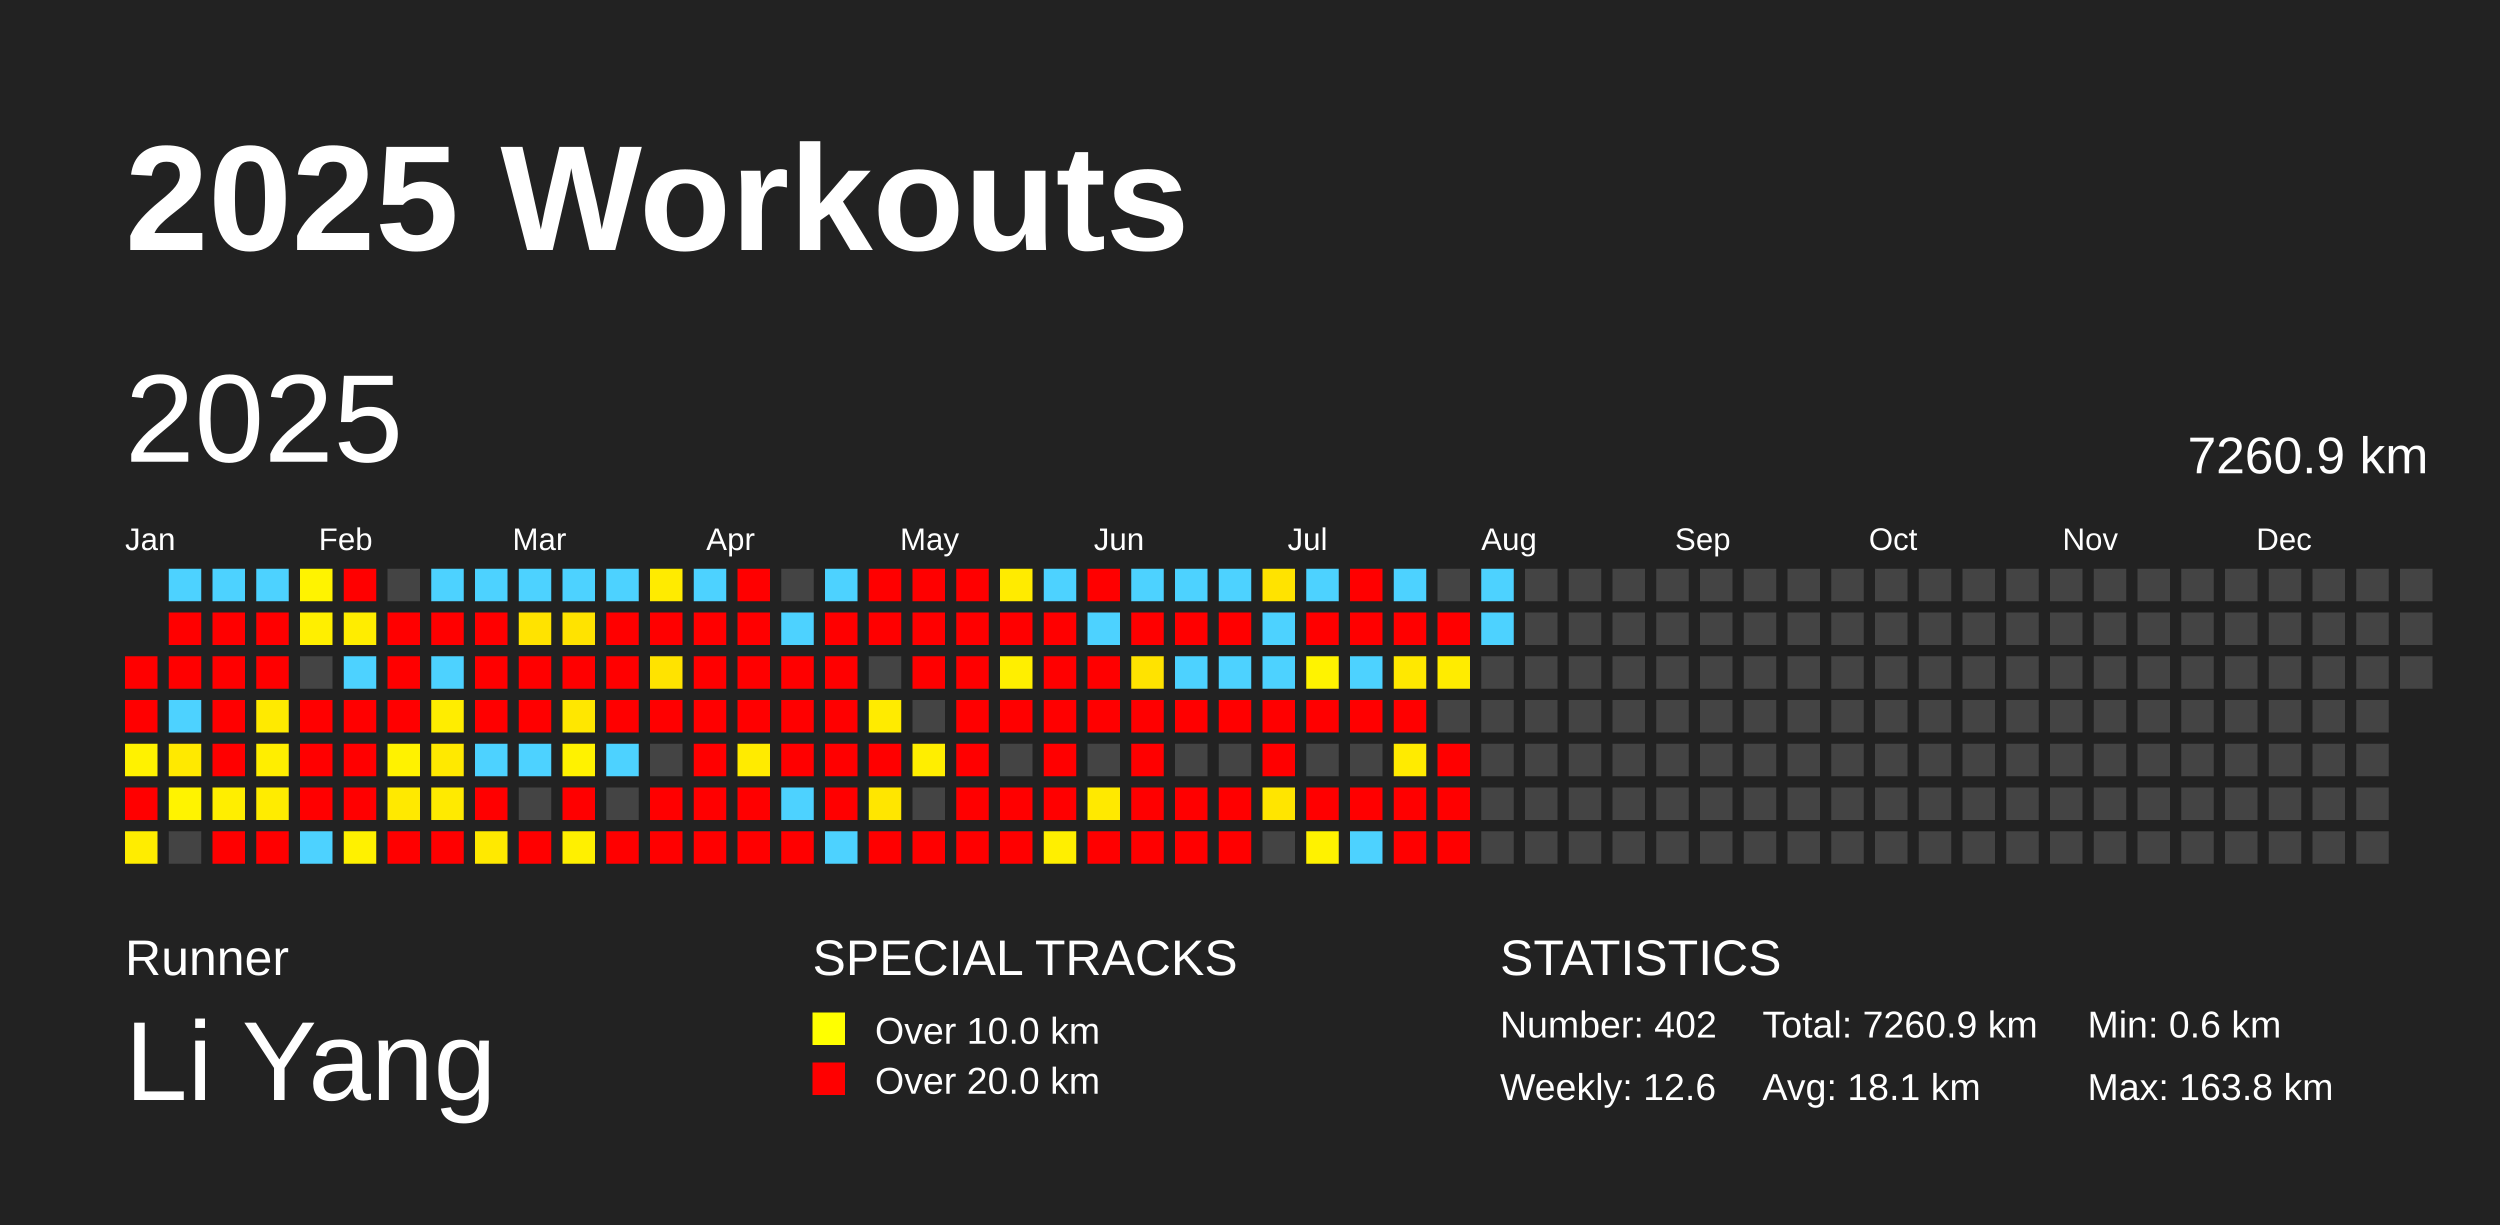
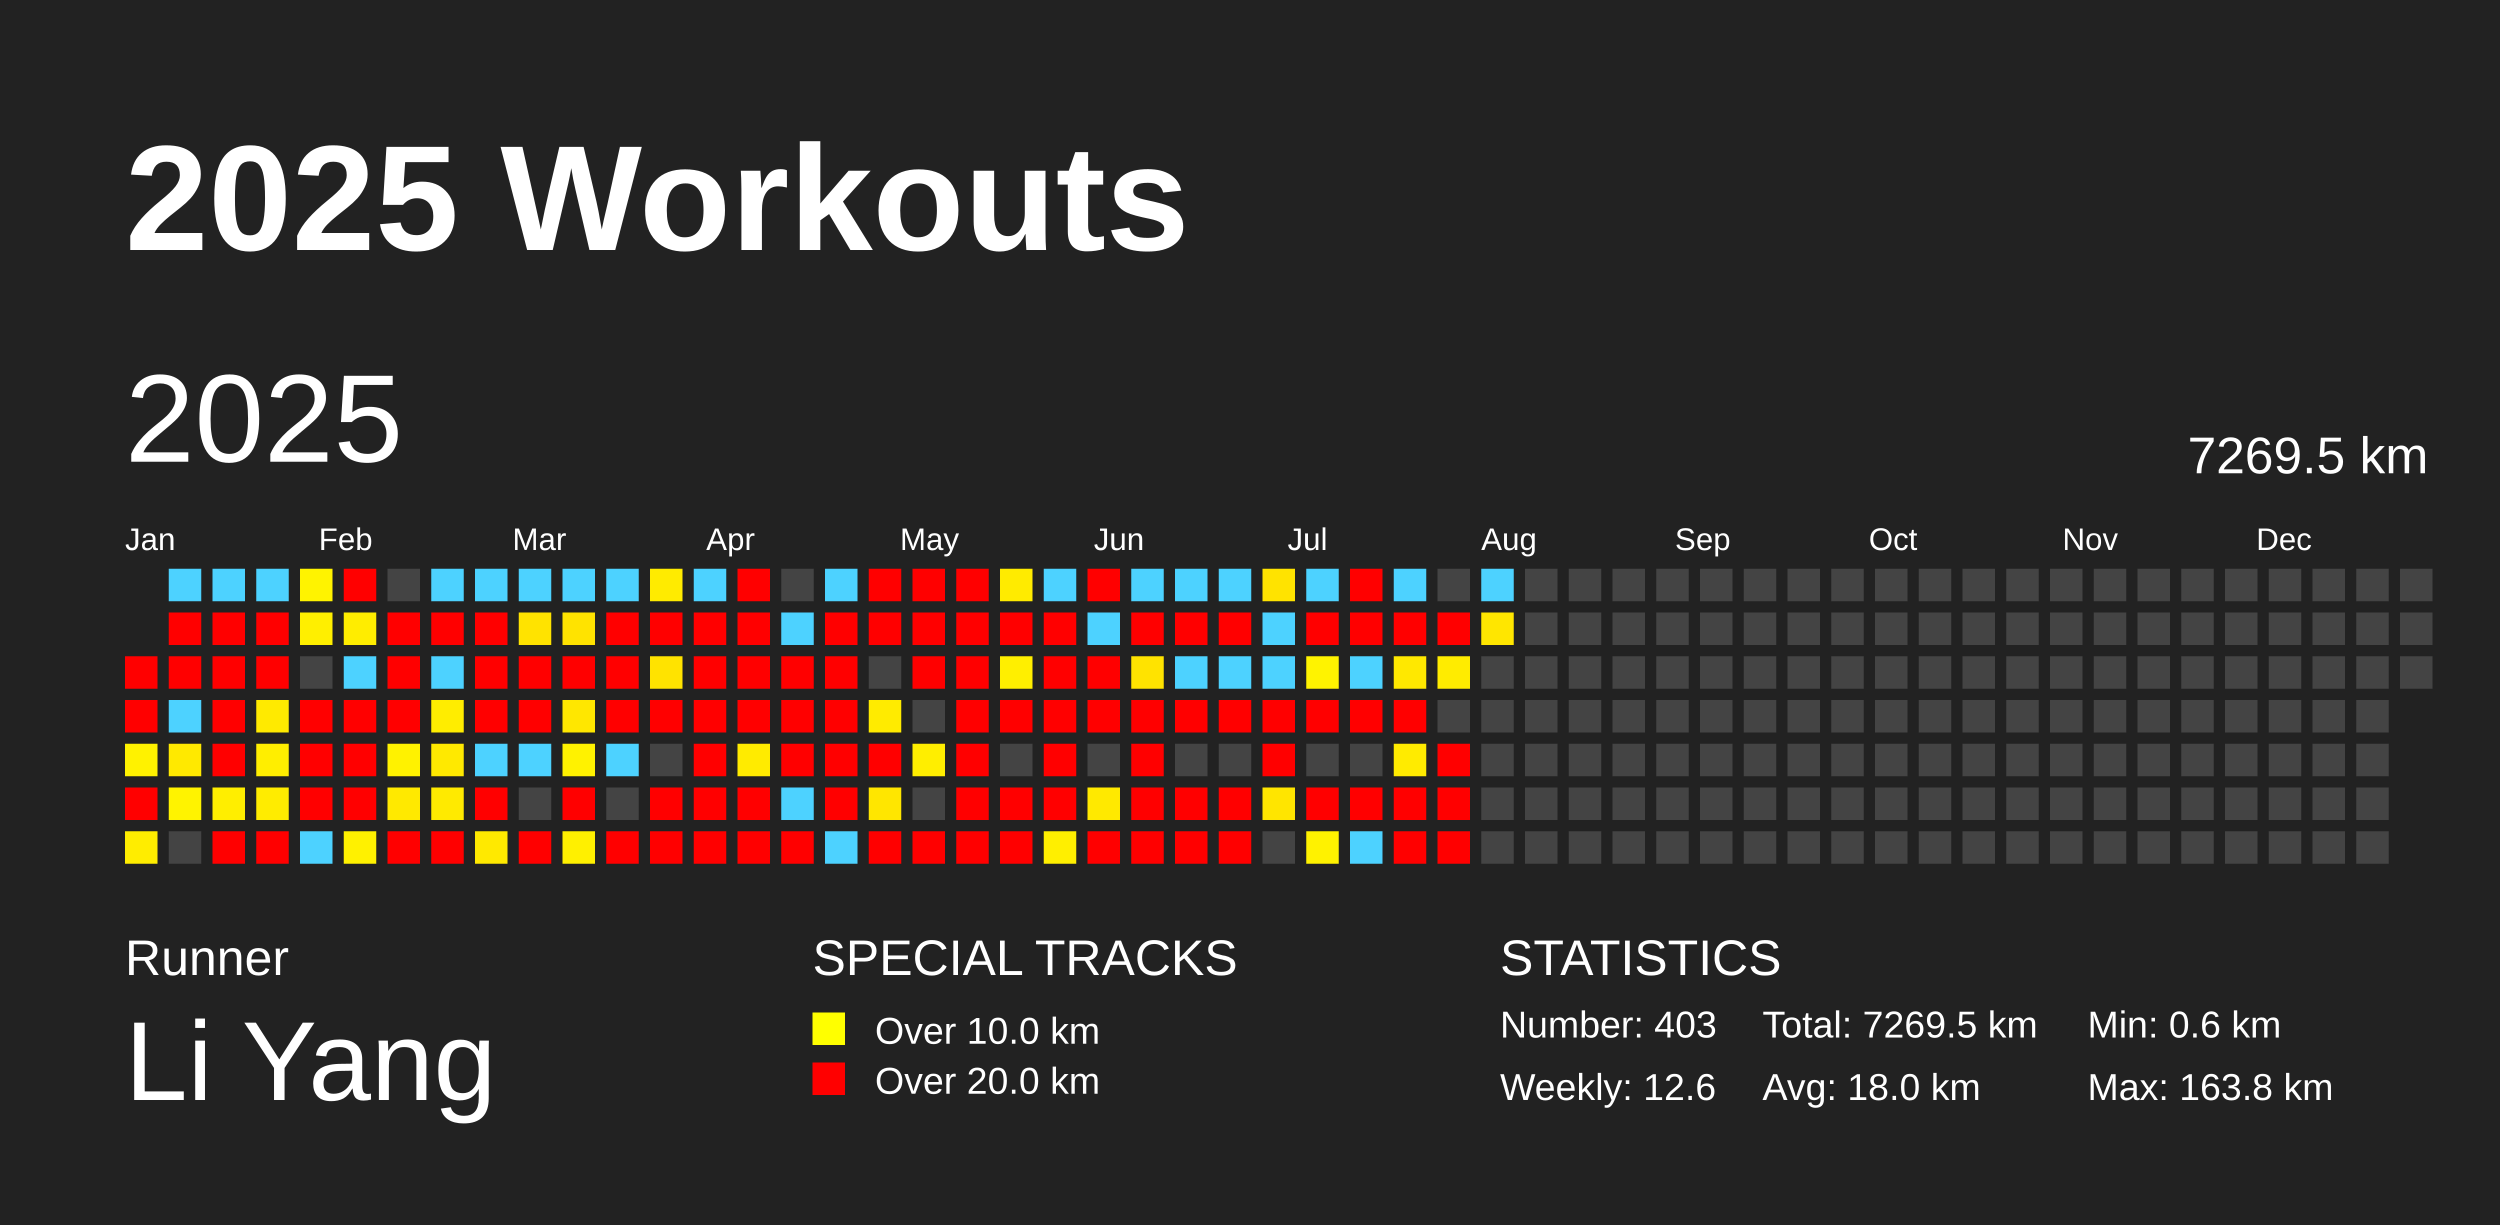
<svg xmlns="http://www.w3.org/2000/svg" baseProfile="full" height="98mm" version="1.1" viewBox="0,0,200,98" width="200mm">
  <defs />
  <rect fill="#222222" height="98" width="200" x="0" y="0" />
  <text fill="#FFFFFF" style="font-size:12px; font-family:Arial; font-weight:bold;" x="10" y="20">2025 Workouts</text>
  <text fill="#FFFFFF" style="font-size:4px; font-family:Arial" x="10" y="78">Runner</text>
  <text fill="#FFFFFF" style="font-size:9px; font-family:Arial" x="10" y="88">Li Yang</text>
  <text fill="#FFFFFF" style="font-size:4px; font-family:Arial" x="65" y="78">SPECIAL TRACKS</text>
  <rect fill="yellow" height="2.6" width="2.6" x="65" y="81" />
  <text fill="#FFFFFF" style="font-size:3px; font-family:Arial" x="70" y="83.5">Over 10.0 km</text>
  <rect fill="red" height="2.6" width="2.6" x="65" y="85" />
  <text fill="#FFFFFF" style="font-size:3px; font-family:Arial" x="70" y="87.5">Over 20.0 km</text>
  <text fill="#FFFFFF" style="font-size:4px; font-family:Arial" x="120" y="78">STATISTICS</text>
-   <text fill="#FFFFFF" style="font-size:3px; font-family:Arial" x="120" y="83">Number: 402</text>
+   <text fill="#FFFFFF" style="font-size:3px; font-family:Arial" x="120" y="83">Number: 403</text>
  <text fill="#FFFFFF" style="font-size:3px; font-family:Arial" x="120" y="88">Weekly: 12.6</text>
-   <text fill="#FFFFFF" style="font-size:3px; font-family:Arial" x="141" y="83">Total: 7260.9 km</text>
-   <text fill="#FFFFFF" style="font-size:3px; font-family:Arial" x="141" y="88">Avg: 18.1 km</text>
+   <text fill="#FFFFFF" style="font-size:3px; font-family:Arial" x="141" y="83">Total: 7269.5 km</text>
+   <text fill="#FFFFFF" style="font-size:3px; font-family:Arial" x="141" y="88">Avg: 18.0 km</text>
  <text fill="#FFFFFF" style="font-size:3px; font-family:Arial" x="167" y="83">Min: 0.6 km</text>
  <text fill="#FFFFFF" style="font-size:3px; font-family:Arial" x="167" y="88">Max: 163.8 km</text>
  <text dominant-baseline="hanging" fill="#FFFFFF" style="font-size:10.0px; font-family:Arial;" x="10" y="30">2025</text>
-   <text dominant-baseline="hanging" fill="#FFFFFF" style="font-size:4.125px; font-family:Arial;" x="175" y="35">7260.9 km</text>
+   <text dominant-baseline="hanging" fill="#FFFFFF" style="font-size:4.125px; font-family:Arial;" x="175" y="35">7269.5 km</text>
  <text fill="#FFFFFF" style="font-size:2.5px; font-family:Arial" x="10.0" y="44">Jan</text>
  <text fill="#FFFFFF" style="font-size:2.5px; font-family:Arial" x="25.5" y="44">Feb</text>
  <text fill="#FFFFFF" style="font-size:2.5px; font-family:Arial" x="41.0" y="44">Mar</text>
  <text fill="#FFFFFF" style="font-size:2.5px; font-family:Arial" x="56.5" y="44">Apr</text>
  <text fill="#FFFFFF" style="font-size:2.5px; font-family:Arial" x="72.0" y="44">May</text>
  <text fill="#FFFFFF" style="font-size:2.5px; font-family:Arial" x="87.5" y="44">Jun</text>
  <text fill="#FFFFFF" style="font-size:2.5px; font-family:Arial" x="103.0" y="44">Jul</text>
  <text fill="#FFFFFF" style="font-size:2.5px; font-family:Arial" x="118.5" y="44">Aug</text>
  <text fill="#FFFFFF" style="font-size:2.5px; font-family:Arial" x="134.0" y="44">Sep</text>
  <text fill="#FFFFFF" style="font-size:2.5px; font-family:Arial" x="149.5" y="44">Oct</text>
  <text fill="#FFFFFF" style="font-size:2.5px; font-family:Arial" x="165.0" y="44">Nov</text>
  <text fill="#FFFFFF" style="font-size:2.5px; font-family:Arial" x="180.5" y="44">Dec</text>
  <rect fill="red" height="2.6" width="2.6" x="10.0" y="52.5" />
  <rect fill="red" height="2.6" width="2.6" x="10.0" y="56.0" />
  <rect fill="#fff200" height="2.6" width="2.6" x="10.0" y="59.5" />
  <rect fill="red" height="2.6" width="2.6" x="10.0" y="63.0" />
  <rect fill="#ffed00" height="2.6" width="2.6" x="10.0" y="66.5" />
  <rect fill="#4dd2ff" height="2.6" width="2.6" x="13.5" y="45.5" />
  <rect fill="red" height="2.6" width="2.6" x="13.5" y="49.0" />
  <rect fill="red" height="2.6" width="2.6" x="13.5" y="52.5" />
  <rect fill="#4dd2ff" height="2.6" width="2.6" x="13.5" y="56.0" />
  <rect fill="#ffe900" height="2.6" width="2.6" x="13.5" y="59.5" />
  <rect fill="#fff300" height="2.6" width="2.6" x="13.5" y="63.0" />
  <rect fill="#444444" height="2.6" width="2.6" x="13.5" y="66.5" />
  <rect fill="#4dd2ff" height="2.6" width="2.6" x="17.0" y="45.5" />
  <rect fill="red" height="2.6" width="2.6" x="17.0" y="49.0" />
  <rect fill="red" height="2.6" width="2.6" x="17.0" y="52.5" />
  <rect fill="red" height="2.6" width="2.6" x="17.0" y="56.0" />
  <rect fill="red" height="2.6" width="2.6" x="17.0" y="59.5" />
  <rect fill="#ffee00" height="2.6" width="2.6" x="17.0" y="63.0" />
  <rect fill="red" height="2.6" width="2.6" x="17.0" y="66.5" />
  <rect fill="#4dd2ff" height="2.6" width="2.6" x="20.5" y="45.5" />
  <rect fill="red" height="2.6" width="2.6" x="20.5" y="49.0" />
  <rect fill="red" height="2.6" width="2.6" x="20.5" y="52.5" />
  <rect fill="#ffea00" height="2.6" width="2.6" x="20.5" y="56.0" />
  <rect fill="#ffee00" height="2.6" width="2.6" x="20.5" y="59.5" />
  <rect fill="#ffec00" height="2.6" width="2.6" x="20.5" y="63.0" />
  <rect fill="red" height="2.6" width="2.6" x="20.5" y="66.5" />
  <rect fill="#fff300" height="2.6" width="2.6" x="24.0" y="45.5" />
  <rect fill="#ffef00" height="2.6" width="2.6" x="24.0" y="49.0" />
  <rect fill="#444444" height="2.6" width="2.6" x="24.0" y="52.5" />
  <rect fill="red" height="2.6" width="2.6" x="24.0" y="56.0" />
  <rect fill="red" height="2.6" width="2.6" x="24.0" y="59.5" />
  <rect fill="red" height="2.6" width="2.6" x="24.0" y="63.0" />
  <rect fill="#4dd2ff" height="2.6" width="2.6" x="24.0" y="66.5" />
  <rect fill="red" height="2.6" width="2.6" x="27.5" y="45.5" />
  <rect fill="#ffed00" height="2.6" width="2.6" x="27.5" y="49.0" />
  <rect fill="#4dd2ff" height="2.6" width="2.6" x="27.5" y="52.5" />
  <rect fill="red" height="2.6" width="2.6" x="27.5" y="56.0" />
  <rect fill="red" height="2.6" width="2.6" x="27.5" y="59.5" />
  <rect fill="red" height="2.6" width="2.6" x="27.5" y="63.0" />
  <rect fill="#fff100" height="2.6" width="2.6" x="27.5" y="66.5" />
  <rect fill="#444444" height="2.6" width="2.6" x="31.0" y="45.5" />
  <rect fill="red" height="2.6" width="2.6" x="31.0" y="49.0" />
  <rect fill="red" height="2.6" width="2.6" x="31.0" y="52.5" />
  <rect fill="red" height="2.6" width="2.6" x="31.0" y="56.0" />
  <rect fill="#fff200" height="2.6" width="2.6" x="31.0" y="59.5" />
  <rect fill="#ffe900" height="2.6" width="2.6" x="31.0" y="63.0" />
  <rect fill="red" height="2.6" width="2.6" x="31.0" y="66.5" />
  <rect fill="#4dd2ff" height="2.6" width="2.6" x="34.5" y="45.5" />
  <rect fill="red" height="2.6" width="2.6" x="34.5" y="49.0" />
  <rect fill="#4dd2ff" height="2.6" width="2.6" x="34.5" y="52.5" />
  <rect fill="#ffed00" height="2.6" width="2.6" x="34.5" y="56.0" />
  <rect fill="#ffe900" height="2.6" width="2.6" x="34.5" y="59.5" />
  <rect fill="#ffea00" height="2.6" width="2.6" x="34.5" y="63.0" />
  <rect fill="red" height="2.6" width="2.6" x="34.5" y="66.5" />
  <rect fill="#4dd2ff" height="2.6" width="2.6" x="38.0" y="45.5" />
  <rect fill="red" height="2.6" width="2.6" x="38.0" y="49.0" />
  <rect fill="red" height="2.6" width="2.6" x="38.0" y="52.5" />
  <rect fill="red" height="2.6" width="2.6" x="38.0" y="56.0" />
  <rect fill="#4dd2ff" height="2.6" width="2.6" x="38.0" y="59.5" />
  <rect fill="red" height="2.6" width="2.6" x="38.0" y="63.0" />
  <rect fill="#ffe900" height="2.6" width="2.6" x="38.0" y="66.5" />
  <rect fill="#4dd2ff" height="2.6" width="2.6" x="41.5" y="45.5" />
  <rect fill="#ffe300" height="2.6" width="2.6" x="41.5" y="49.0" />
  <rect fill="red" height="2.6" width="2.6" x="41.5" y="52.5" />
  <rect fill="red" height="2.6" width="2.6" x="41.5" y="56.0" />
  <rect fill="#4dd2ff" height="2.6" width="2.6" x="41.5" y="59.5" />
  <rect fill="#444444" height="2.6" width="2.6" x="41.5" y="63.0" />
  <rect fill="red" height="2.6" width="2.6" x="41.5" y="66.5" />
  <rect fill="#4dd2ff" height="2.6" width="2.6" x="45.0" y="45.5" />
  <rect fill="#ffe300" height="2.6" width="2.6" x="45.0" y="49.0" />
  <rect fill="red" height="2.6" width="2.6" x="45.0" y="52.5" />
  <rect fill="#ffe700" height="2.6" width="2.6" x="45.0" y="56.0" />
  <rect fill="#fff200" height="2.6" width="2.6" x="45.0" y="59.5" />
  <rect fill="red" height="2.6" width="2.6" x="45.0" y="63.0" />
  <rect fill="#fff000" height="2.6" width="2.6" x="45.0" y="66.5" />
  <rect fill="#4dd2ff" height="2.6" width="2.6" x="48.5" y="45.5" />
  <rect fill="red" height="2.6" width="2.6" x="48.5" y="49.0" />
  <rect fill="red" height="2.6" width="2.6" x="48.5" y="52.5" />
  <rect fill="red" height="2.6" width="2.6" x="48.5" y="56.0" />
  <rect fill="#4dd2ff" height="2.6" width="2.6" x="48.5" y="59.5" />
  <rect fill="#444444" height="2.6" width="2.6" x="48.5" y="63.0" />
  <rect fill="red" height="2.6" width="2.6" x="48.5" y="66.5" />
  <rect fill="#ffeb00" height="2.6" width="2.6" x="52.0" y="45.5" />
  <rect fill="red" height="2.6" width="2.6" x="52.0" y="49.0" />
  <rect fill="#ffe300" height="2.6" width="2.6" x="52.0" y="52.5" />
  <rect fill="red" height="2.6" width="2.6" x="52.0" y="56.0" />
  <rect fill="#444444" height="2.6" width="2.6" x="52.0" y="59.5" />
  <rect fill="red" height="2.6" width="2.6" x="52.0" y="63.0" />
  <rect fill="red" height="2.6" width="2.6" x="52.0" y="66.5" />
  <rect fill="#4dd2ff" height="2.6" width="2.6" x="55.5" y="45.5" />
  <rect fill="red" height="2.6" width="2.6" x="55.5" y="49.0" />
  <rect fill="red" height="2.6" width="2.6" x="55.5" y="52.5" />
  <rect fill="red" height="2.6" width="2.6" x="55.5" y="56.0" />
  <rect fill="red" height="2.6" width="2.6" x="55.5" y="59.5" />
  <rect fill="red" height="2.6" width="2.6" x="55.5" y="63.0" />
  <rect fill="red" height="2.6" width="2.6" x="55.5" y="66.5" />
  <rect fill="red" height="2.6" width="2.6" x="59.0" y="45.5" />
  <rect fill="red" height="2.6" width="2.6" x="59.0" y="49.0" />
  <rect fill="red" height="2.6" width="2.6" x="59.0" y="52.5" />
  <rect fill="red" height="2.6" width="2.6" x="59.0" y="56.0" />
  <rect fill="#ffeb00" height="2.6" width="2.6" x="59.0" y="59.5" />
  <rect fill="red" height="2.6" width="2.6" x="59.0" y="63.0" />
  <rect fill="red" height="2.6" width="2.6" x="59.0" y="66.5" />
  <rect fill="#444444" height="2.6" width="2.6" x="62.5" y="45.5" />
  <rect fill="#4dd2ff" height="2.6" width="2.6" x="62.5" y="49.0" />
  <rect fill="red" height="2.6" width="2.6" x="62.5" y="52.5" />
  <rect fill="red" height="2.6" width="2.6" x="62.5" y="56.0" />
  <rect fill="red" height="2.6" width="2.6" x="62.5" y="59.5" />
  <rect fill="#4dd2ff" height="2.6" width="2.6" x="62.5" y="63.0" />
  <rect fill="red" height="2.6" width="2.6" x="62.5" y="66.5" />
  <rect fill="#4dd2ff" height="2.6" width="2.6" x="66.0" y="45.5" />
  <rect fill="red" height="2.6" width="2.6" x="66.0" y="49.0" />
  <rect fill="red" height="2.6" width="2.6" x="66.0" y="52.5" />
  <rect fill="red" height="2.6" width="2.6" x="66.0" y="56.0" />
  <rect fill="red" height="2.6" width="2.6" x="66.0" y="59.5" />
  <rect fill="red" height="2.6" width="2.6" x="66.0" y="63.0" />
  <rect fill="#4dd2ff" height="2.6" width="2.6" x="66.0" y="66.5" />
  <rect fill="red" height="2.6" width="2.6" x="69.5" y="45.5" />
  <rect fill="red" height="2.6" width="2.6" x="69.5" y="49.0" />
  <rect fill="#444444" height="2.6" width="2.6" x="69.5" y="52.5" />
  <rect fill="#ffeb00" height="2.6" width="2.6" x="69.5" y="56.0" />
  <rect fill="red" height="2.6" width="2.6" x="69.5" y="59.5" />
  <rect fill="#ffe600" height="2.6" width="2.6" x="69.5" y="63.0" />
  <rect fill="red" height="2.6" width="2.6" x="69.5" y="66.5" />
  <rect fill="red" height="2.6" width="2.6" x="73.0" y="45.5" />
  <rect fill="red" height="2.6" width="2.6" x="73.0" y="49.0" />
  <rect fill="red" height="2.6" width="2.6" x="73.0" y="52.5" />
  <rect fill="#444444" height="2.6" width="2.6" x="73.0" y="56.0" />
  <rect fill="#ffee00" height="2.6" width="2.6" x="73.0" y="59.5" />
  <rect fill="#444444" height="2.6" width="2.6" x="73.0" y="63.0" />
  <rect fill="red" height="2.6" width="2.6" x="73.0" y="66.5" />
  <rect fill="red" height="2.6" width="2.6" x="76.5" y="45.5" />
  <rect fill="red" height="2.6" width="2.6" x="76.5" y="49.0" />
  <rect fill="red" height="2.6" width="2.6" x="76.5" y="52.5" />
  <rect fill="red" height="2.6" width="2.6" x="76.5" y="56.0" />
  <rect fill="red" height="2.6" width="2.6" x="76.5" y="59.5" />
  <rect fill="red" height="2.6" width="2.6" x="76.5" y="63.0" />
  <rect fill="red" height="2.6" width="2.6" x="76.5" y="66.5" />
  <rect fill="#ffeb00" height="2.6" width="2.6" x="80.0" y="45.5" />
  <rect fill="red" height="2.6" width="2.6" x="80.0" y="49.0" />
  <rect fill="#ffef00" height="2.6" width="2.6" x="80.0" y="52.5" />
  <rect fill="red" height="2.6" width="2.6" x="80.0" y="56.0" />
  <rect fill="#444444" height="2.6" width="2.6" x="80.0" y="59.5" />
  <rect fill="red" height="2.6" width="2.6" x="80.0" y="63.0" />
  <rect fill="red" height="2.6" width="2.6" x="80.0" y="66.5" />
  <rect fill="#4dd2ff" height="2.6" width="2.6" x="83.5" y="45.5" />
  <rect fill="red" height="2.6" width="2.6" x="83.5" y="49.0" />
  <rect fill="red" height="2.6" width="2.6" x="83.5" y="52.5" />
  <rect fill="red" height="2.6" width="2.6" x="83.5" y="56.0" />
  <rect fill="red" height="2.6" width="2.6" x="83.5" y="59.5" />
  <rect fill="red" height="2.6" width="2.6" x="83.5" y="63.0" />
  <rect fill="#ffef00" height="2.6" width="2.6" x="83.5" y="66.5" />
  <rect fill="red" height="2.6" width="2.6" x="87.0" y="45.5" />
  <rect fill="#4dd2ff" height="2.6" width="2.6" x="87.0" y="49.0" />
  <rect fill="red" height="2.6" width="2.6" x="87.0" y="52.5" />
  <rect fill="red" height="2.6" width="2.6" x="87.0" y="56.0" />
  <rect fill="#444444" height="2.6" width="2.6" x="87.0" y="59.5" />
  <rect fill="#ffe900" height="2.6" width="2.6" x="87.0" y="63.0" />
  <rect fill="red" height="2.6" width="2.6" x="87.0" y="66.5" />
  <rect fill="#4dd2ff" height="2.6" width="2.6" x="90.5" y="45.5" />
  <rect fill="red" height="2.6" width="2.6" x="90.5" y="49.0" />
  <rect fill="#ffe300" height="2.6" width="2.6" x="90.5" y="52.5" />
  <rect fill="red" height="2.6" width="2.6" x="90.5" y="56.0" />
  <rect fill="red" height="2.6" width="2.6" x="90.5" y="59.5" />
  <rect fill="red" height="2.6" width="2.6" x="90.5" y="63.0" />
  <rect fill="red" height="2.6" width="2.6" x="90.5" y="66.5" />
  <rect fill="#4dd2ff" height="2.6" width="2.6" x="94.0" y="45.5" />
  <rect fill="red" height="2.6" width="2.6" x="94.0" y="49.0" />
  <rect fill="#4dd2ff" height="2.6" width="2.6" x="94.0" y="52.5" />
  <rect fill="red" height="2.6" width="2.6" x="94.0" y="56.0" />
  <rect fill="#444444" height="2.6" width="2.6" x="94.0" y="59.5" />
  <rect fill="red" height="2.6" width="2.6" x="94.0" y="63.0" />
  <rect fill="red" height="2.6" width="2.6" x="94.0" y="66.5" />
  <rect fill="#4dd2ff" height="2.6" width="2.6" x="97.5" y="45.5" />
  <rect fill="red" height="2.6" width="2.6" x="97.5" y="49.0" />
  <rect fill="#4dd2ff" height="2.6" width="2.6" x="97.5" y="52.5" />
  <rect fill="red" height="2.6" width="2.6" x="97.5" y="56.0" />
  <rect fill="#444444" height="2.6" width="2.6" x="97.5" y="59.5" />
  <rect fill="red" height="2.6" width="2.6" x="97.5" y="63.0" />
  <rect fill="red" height="2.6" width="2.6" x="97.5" y="66.5" />
  <rect fill="#ffe300" height="2.6" width="2.6" x="101.0" y="45.5" />
  <rect fill="#4dd2ff" height="2.6" width="2.6" x="101.0" y="49.0" />
  <rect fill="#4dd2ff" height="2.6" width="2.6" x="101.0" y="52.5" />
  <rect fill="red" height="2.6" width="2.6" x="101.0" y="56.0" />
  <rect fill="red" height="2.6" width="2.6" x="101.0" y="59.5" />
  <rect fill="#ffe500" height="2.6" width="2.6" x="101.0" y="63.0" />
  <rect fill="#444444" height="2.6" width="2.6" x="101.0" y="66.5" />
  <rect fill="#4dd2ff" height="2.6" width="2.6" x="104.5" y="45.5" />
  <rect fill="red" height="2.6" width="2.6" x="104.5" y="49.0" />
  <rect fill="#fff300" height="2.6" width="2.6" x="104.5" y="52.5" />
  <rect fill="red" height="2.6" width="2.6" x="104.5" y="56.0" />
  <rect fill="#444444" height="2.6" width="2.6" x="104.5" y="59.5" />
  <rect fill="red" height="2.6" width="2.6" x="104.5" y="63.0" />
  <rect fill="#fff200" height="2.6" width="2.6" x="104.5" y="66.5" />
  <rect fill="red" height="2.6" width="2.6" x="108.0" y="45.5" />
  <rect fill="red" height="2.6" width="2.6" x="108.0" y="49.0" />
  <rect fill="#4dd2ff" height="2.6" width="2.6" x="108.0" y="52.5" />
  <rect fill="red" height="2.6" width="2.6" x="108.0" y="56.0" />
  <rect fill="#444444" height="2.6" width="2.6" x="108.0" y="59.5" />
  <rect fill="red" height="2.6" width="2.6" x="108.0" y="63.0" />
  <rect fill="#4dd2ff" height="2.6" width="2.6" x="108.0" y="66.5" />
  <rect fill="#4dd2ff" height="2.6" width="2.6" x="111.5" y="45.5" />
  <rect fill="red" height="2.6" width="2.6" x="111.5" y="49.0" />
  <rect fill="#ffe800" height="2.6" width="2.6" x="111.5" y="52.5" />
  <rect fill="red" height="2.6" width="2.6" x="111.5" y="56.0" />
  <rect fill="#ffeb00" height="2.6" width="2.6" x="111.5" y="59.5" />
  <rect fill="red" height="2.6" width="2.6" x="111.5" y="63.0" />
  <rect fill="red" height="2.6" width="2.6" x="111.5" y="66.5" />
  <rect fill="#444444" height="2.6" width="2.6" x="115.0" y="45.5" />
  <rect fill="red" height="2.6" width="2.6" x="115.0" y="49.0" />
  <rect fill="#ffec00" height="2.6" width="2.6" x="115.0" y="52.5" />
  <rect fill="#444444" height="2.6" width="2.6" x="115.0" y="56.0" />
  <rect fill="red" height="2.6" width="2.6" x="115.0" y="59.5" />
  <rect fill="red" height="2.6" width="2.6" x="115.0" y="63.0" />
  <rect fill="red" height="2.6" width="2.6" x="115.0" y="66.5" />
  <rect fill="#4dd2ff" height="2.6" width="2.6" x="118.5" y="45.5" />
-   <rect fill="#4dd2ff" height="2.6" width="2.6" x="118.5" y="49.0" />
+   <rect fill="#ffe600" height="2.6" width="2.6" x="118.5" y="49.0" />
  <rect fill="#444444" height="2.6" width="2.6" x="118.5" y="52.5" />
  <rect fill="#444444" height="2.6" width="2.6" x="118.5" y="56.0" />
  <rect fill="#444444" height="2.6" width="2.6" x="118.5" y="59.5" />
  <rect fill="#444444" height="2.6" width="2.6" x="118.5" y="63.0" />
  <rect fill="#444444" height="2.6" width="2.6" x="118.5" y="66.5" />
  <rect fill="#444444" height="2.6" width="2.6" x="122.0" y="45.5" />
  <rect fill="#444444" height="2.6" width="2.6" x="122.0" y="49.0" />
  <rect fill="#444444" height="2.6" width="2.6" x="122.0" y="52.5" />
  <rect fill="#444444" height="2.6" width="2.6" x="122.0" y="56.0" />
  <rect fill="#444444" height="2.6" width="2.6" x="122.0" y="59.5" />
  <rect fill="#444444" height="2.6" width="2.6" x="122.0" y="63.0" />
  <rect fill="#444444" height="2.6" width="2.6" x="122.0" y="66.5" />
  <rect fill="#444444" height="2.6" width="2.6" x="125.5" y="45.5" />
  <rect fill="#444444" height="2.6" width="2.6" x="125.5" y="49.0" />
  <rect fill="#444444" height="2.6" width="2.6" x="125.5" y="52.5" />
  <rect fill="#444444" height="2.6" width="2.6" x="125.5" y="56.0" />
  <rect fill="#444444" height="2.6" width="2.6" x="125.5" y="59.5" />
  <rect fill="#444444" height="2.6" width="2.6" x="125.5" y="63.0" />
  <rect fill="#444444" height="2.6" width="2.6" x="125.5" y="66.5" />
  <rect fill="#444444" height="2.6" width="2.6" x="129.0" y="45.5" />
  <rect fill="#444444" height="2.6" width="2.6" x="129.0" y="49.0" />
  <rect fill="#444444" height="2.6" width="2.6" x="129.0" y="52.5" />
  <rect fill="#444444" height="2.6" width="2.6" x="129.0" y="56.0" />
  <rect fill="#444444" height="2.6" width="2.6" x="129.0" y="59.5" />
  <rect fill="#444444" height="2.6" width="2.6" x="129.0" y="63.0" />
  <rect fill="#444444" height="2.6" width="2.6" x="129.0" y="66.5" />
  <rect fill="#444444" height="2.6" width="2.6" x="132.5" y="45.5" />
  <rect fill="#444444" height="2.6" width="2.6" x="132.5" y="49.0" />
  <rect fill="#444444" height="2.6" width="2.6" x="132.5" y="52.5" />
  <rect fill="#444444" height="2.6" width="2.6" x="132.5" y="56.0" />
  <rect fill="#444444" height="2.6" width="2.6" x="132.5" y="59.5" />
  <rect fill="#444444" height="2.6" width="2.6" x="132.5" y="63.0" />
  <rect fill="#444444" height="2.6" width="2.6" x="132.5" y="66.5" />
  <rect fill="#444444" height="2.6" width="2.6" x="136.0" y="45.5" />
  <rect fill="#444444" height="2.6" width="2.6" x="136.0" y="49.0" />
  <rect fill="#444444" height="2.6" width="2.6" x="136.0" y="52.5" />
  <rect fill="#444444" height="2.6" width="2.6" x="136.0" y="56.0" />
  <rect fill="#444444" height="2.6" width="2.6" x="136.0" y="59.5" />
  <rect fill="#444444" height="2.6" width="2.6" x="136.0" y="63.0" />
  <rect fill="#444444" height="2.6" width="2.6" x="136.0" y="66.5" />
  <rect fill="#444444" height="2.6" width="2.6" x="139.5" y="45.5" />
  <rect fill="#444444" height="2.6" width="2.6" x="139.5" y="49.0" />
  <rect fill="#444444" height="2.6" width="2.6" x="139.5" y="52.5" />
  <rect fill="#444444" height="2.6" width="2.6" x="139.5" y="56.0" />
  <rect fill="#444444" height="2.6" width="2.6" x="139.5" y="59.5" />
  <rect fill="#444444" height="2.6" width="2.6" x="139.5" y="63.0" />
  <rect fill="#444444" height="2.6" width="2.6" x="139.5" y="66.5" />
  <rect fill="#444444" height="2.6" width="2.6" x="143.0" y="45.5" />
  <rect fill="#444444" height="2.6" width="2.6" x="143.0" y="49.0" />
  <rect fill="#444444" height="2.6" width="2.6" x="143.0" y="52.5" />
  <rect fill="#444444" height="2.6" width="2.6" x="143.0" y="56.0" />
  <rect fill="#444444" height="2.6" width="2.6" x="143.0" y="59.5" />
  <rect fill="#444444" height="2.6" width="2.6" x="143.0" y="63.0" />
  <rect fill="#444444" height="2.6" width="2.6" x="143.0" y="66.5" />
  <rect fill="#444444" height="2.6" width="2.6" x="146.5" y="45.5" />
  <rect fill="#444444" height="2.6" width="2.6" x="146.5" y="49.0" />
  <rect fill="#444444" height="2.6" width="2.6" x="146.5" y="52.5" />
  <rect fill="#444444" height="2.6" width="2.6" x="146.5" y="56.0" />
  <rect fill="#444444" height="2.6" width="2.6" x="146.5" y="59.5" />
  <rect fill="#444444" height="2.6" width="2.6" x="146.5" y="63.0" />
  <rect fill="#444444" height="2.6" width="2.6" x="146.5" y="66.5" />
  <rect fill="#444444" height="2.6" width="2.6" x="150.0" y="45.5" />
  <rect fill="#444444" height="2.6" width="2.6" x="150.0" y="49.0" />
  <rect fill="#444444" height="2.6" width="2.6" x="150.0" y="52.5" />
  <rect fill="#444444" height="2.6" width="2.6" x="150.0" y="56.0" />
  <rect fill="#444444" height="2.6" width="2.6" x="150.0" y="59.5" />
  <rect fill="#444444" height="2.6" width="2.6" x="150.0" y="63.0" />
  <rect fill="#444444" height="2.6" width="2.6" x="150.0" y="66.5" />
  <rect fill="#444444" height="2.6" width="2.6" x="153.5" y="45.5" />
  <rect fill="#444444" height="2.6" width="2.6" x="153.5" y="49.0" />
  <rect fill="#444444" height="2.6" width="2.6" x="153.5" y="52.5" />
  <rect fill="#444444" height="2.6" width="2.6" x="153.5" y="56.0" />
  <rect fill="#444444" height="2.6" width="2.6" x="153.5" y="59.5" />
  <rect fill="#444444" height="2.6" width="2.6" x="153.5" y="63.0" />
  <rect fill="#444444" height="2.6" width="2.6" x="153.5" y="66.5" />
  <rect fill="#444444" height="2.6" width="2.6" x="157.0" y="45.5" />
  <rect fill="#444444" height="2.6" width="2.6" x="157.0" y="49.0" />
  <rect fill="#444444" height="2.6" width="2.6" x="157.0" y="52.5" />
  <rect fill="#444444" height="2.6" width="2.6" x="157.0" y="56.0" />
  <rect fill="#444444" height="2.6" width="2.6" x="157.0" y="59.5" />
  <rect fill="#444444" height="2.6" width="2.6" x="157.0" y="63.0" />
  <rect fill="#444444" height="2.6" width="2.6" x="157.0" y="66.5" />
  <rect fill="#444444" height="2.6" width="2.6" x="160.5" y="45.5" />
  <rect fill="#444444" height="2.6" width="2.6" x="160.5" y="49.0" />
  <rect fill="#444444" height="2.6" width="2.6" x="160.5" y="52.5" />
  <rect fill="#444444" height="2.6" width="2.6" x="160.5" y="56.0" />
  <rect fill="#444444" height="2.6" width="2.6" x="160.5" y="59.5" />
  <rect fill="#444444" height="2.6" width="2.6" x="160.5" y="63.0" />
  <rect fill="#444444" height="2.6" width="2.6" x="160.5" y="66.5" />
  <rect fill="#444444" height="2.6" width="2.6" x="164.0" y="45.5" />
  <rect fill="#444444" height="2.6" width="2.6" x="164.0" y="49.0" />
  <rect fill="#444444" height="2.6" width="2.6" x="164.0" y="52.5" />
  <rect fill="#444444" height="2.6" width="2.6" x="164.0" y="56.0" />
  <rect fill="#444444" height="2.6" width="2.6" x="164.0" y="59.5" />
  <rect fill="#444444" height="2.6" width="2.6" x="164.0" y="63.0" />
  <rect fill="#444444" height="2.6" width="2.6" x="164.0" y="66.5" />
  <rect fill="#444444" height="2.6" width="2.6" x="167.5" y="45.5" />
  <rect fill="#444444" height="2.6" width="2.6" x="167.5" y="49.0" />
  <rect fill="#444444" height="2.6" width="2.6" x="167.5" y="52.5" />
  <rect fill="#444444" height="2.6" width="2.6" x="167.5" y="56.0" />
  <rect fill="#444444" height="2.6" width="2.6" x="167.5" y="59.5" />
  <rect fill="#444444" height="2.6" width="2.6" x="167.5" y="63.0" />
  <rect fill="#444444" height="2.6" width="2.6" x="167.5" y="66.5" />
  <rect fill="#444444" height="2.6" width="2.6" x="171.0" y="45.5" />
  <rect fill="#444444" height="2.6" width="2.6" x="171.0" y="49.0" />
  <rect fill="#444444" height="2.6" width="2.6" x="171.0" y="52.5" />
  <rect fill="#444444" height="2.6" width="2.6" x="171.0" y="56.0" />
  <rect fill="#444444" height="2.6" width="2.6" x="171.0" y="59.5" />
  <rect fill="#444444" height="2.6" width="2.6" x="171.0" y="63.0" />
  <rect fill="#444444" height="2.6" width="2.6" x="171.0" y="66.5" />
  <rect fill="#444444" height="2.6" width="2.6" x="174.5" y="45.5" />
  <rect fill="#444444" height="2.6" width="2.6" x="174.5" y="49.0" />
  <rect fill="#444444" height="2.6" width="2.6" x="174.5" y="52.5" />
  <rect fill="#444444" height="2.6" width="2.6" x="174.5" y="56.0" />
  <rect fill="#444444" height="2.6" width="2.6" x="174.5" y="59.5" />
  <rect fill="#444444" height="2.6" width="2.6" x="174.5" y="63.0" />
  <rect fill="#444444" height="2.6" width="2.6" x="174.5" y="66.5" />
  <rect fill="#444444" height="2.6" width="2.6" x="178.0" y="45.5" />
  <rect fill="#444444" height="2.6" width="2.6" x="178.0" y="49.0" />
  <rect fill="#444444" height="2.6" width="2.6" x="178.0" y="52.5" />
  <rect fill="#444444" height="2.6" width="2.6" x="178.0" y="56.0" />
  <rect fill="#444444" height="2.6" width="2.6" x="178.0" y="59.5" />
  <rect fill="#444444" height="2.6" width="2.6" x="178.0" y="63.0" />
  <rect fill="#444444" height="2.6" width="2.6" x="178.0" y="66.5" />
  <rect fill="#444444" height="2.6" width="2.6" x="181.5" y="45.5" />
  <rect fill="#444444" height="2.6" width="2.6" x="181.5" y="49.0" />
  <rect fill="#444444" height="2.6" width="2.6" x="181.5" y="52.5" />
  <rect fill="#444444" height="2.6" width="2.6" x="181.5" y="56.0" />
  <rect fill="#444444" height="2.6" width="2.6" x="181.5" y="59.5" />
  <rect fill="#444444" height="2.6" width="2.6" x="181.5" y="63.0" />
  <rect fill="#444444" height="2.6" width="2.6" x="181.5" y="66.5" />
  <rect fill="#444444" height="2.6" width="2.6" x="185.0" y="45.5" />
  <rect fill="#444444" height="2.6" width="2.6" x="185.0" y="49.0" />
  <rect fill="#444444" height="2.6" width="2.6" x="185.0" y="52.5" />
  <rect fill="#444444" height="2.6" width="2.6" x="185.0" y="56.0" />
  <rect fill="#444444" height="2.6" width="2.6" x="185.0" y="59.5" />
  <rect fill="#444444" height="2.6" width="2.6" x="185.0" y="63.0" />
  <rect fill="#444444" height="2.6" width="2.6" x="185.0" y="66.5" />
  <rect fill="#444444" height="2.6" width="2.6" x="188.5" y="45.5" />
  <rect fill="#444444" height="2.6" width="2.6" x="188.5" y="49.0" />
  <rect fill="#444444" height="2.6" width="2.6" x="188.5" y="52.5" />
  <rect fill="#444444" height="2.6" width="2.6" x="188.5" y="56.0" />
  <rect fill="#444444" height="2.6" width="2.6" x="188.5" y="59.5" />
  <rect fill="#444444" height="2.6" width="2.6" x="188.5" y="63.0" />
  <rect fill="#444444" height="2.6" width="2.6" x="188.5" y="66.5" />
  <rect fill="#444444" height="2.6" width="2.6" x="192.0" y="45.5" />
  <rect fill="#444444" height="2.6" width="2.6" x="192.0" y="49.0" />
  <rect fill="#444444" height="2.6" width="2.6" x="192.0" y="52.5" />
</svg>
